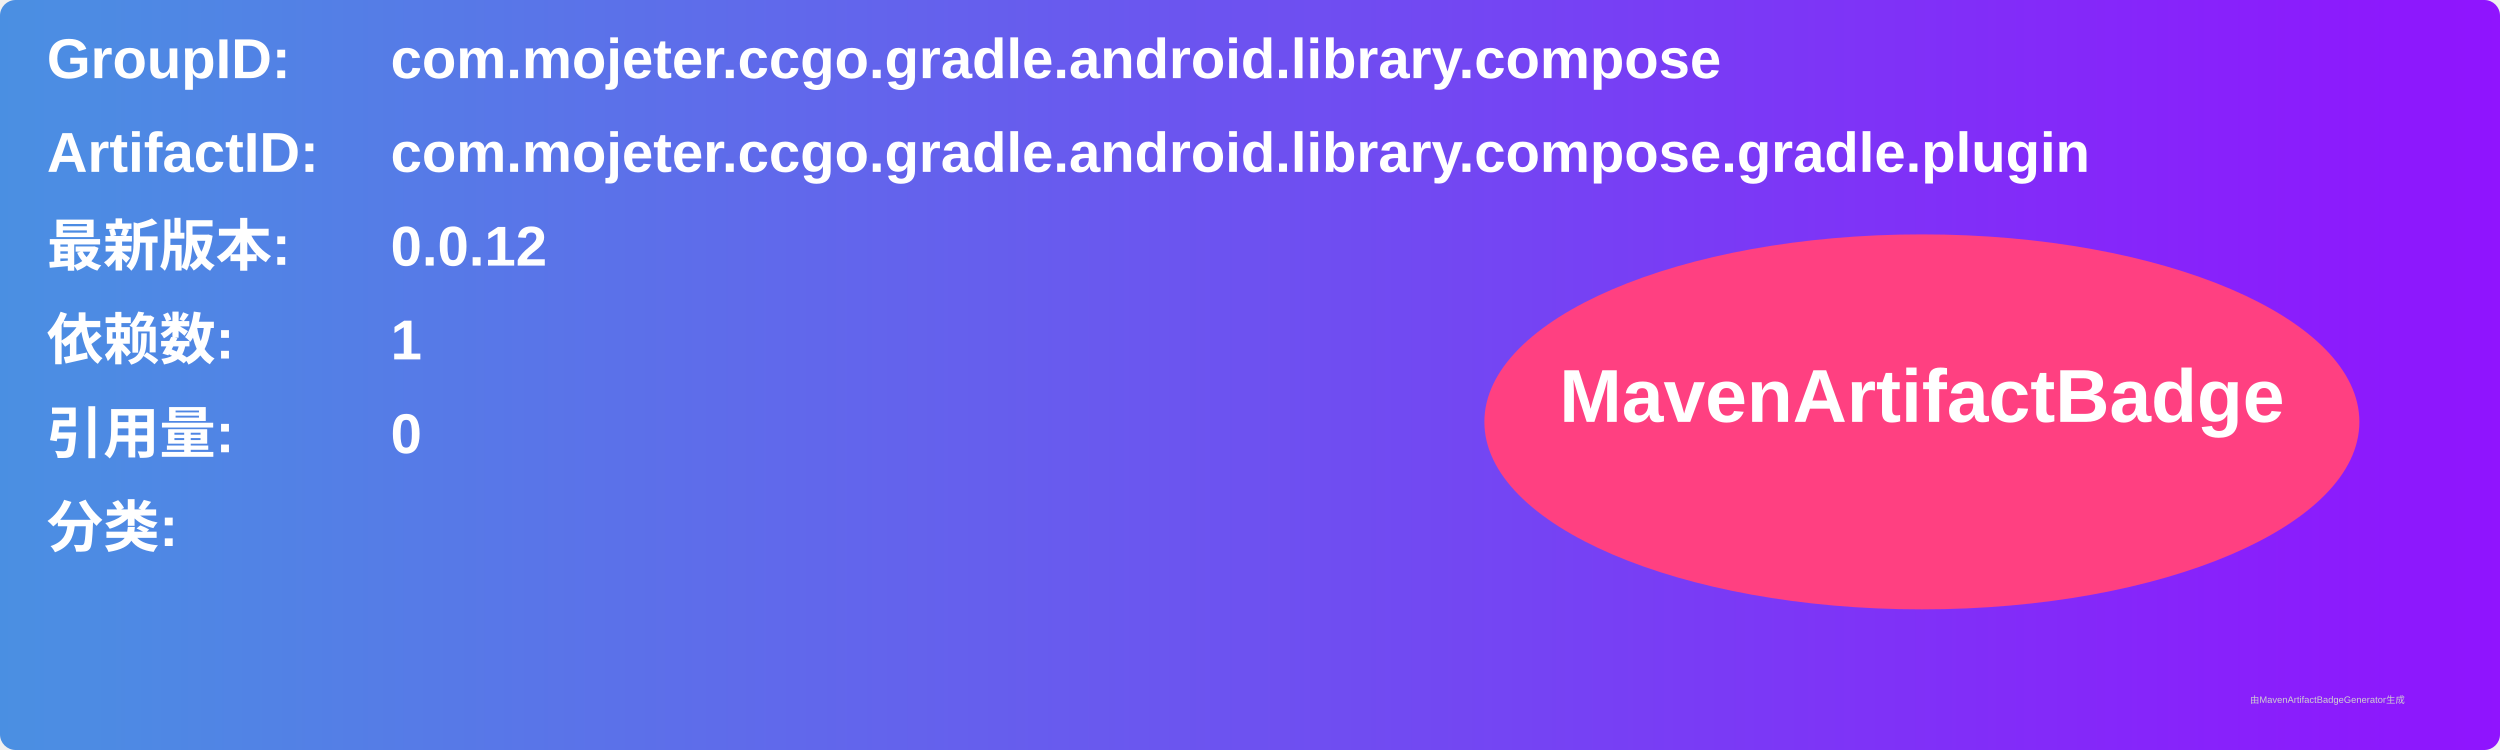
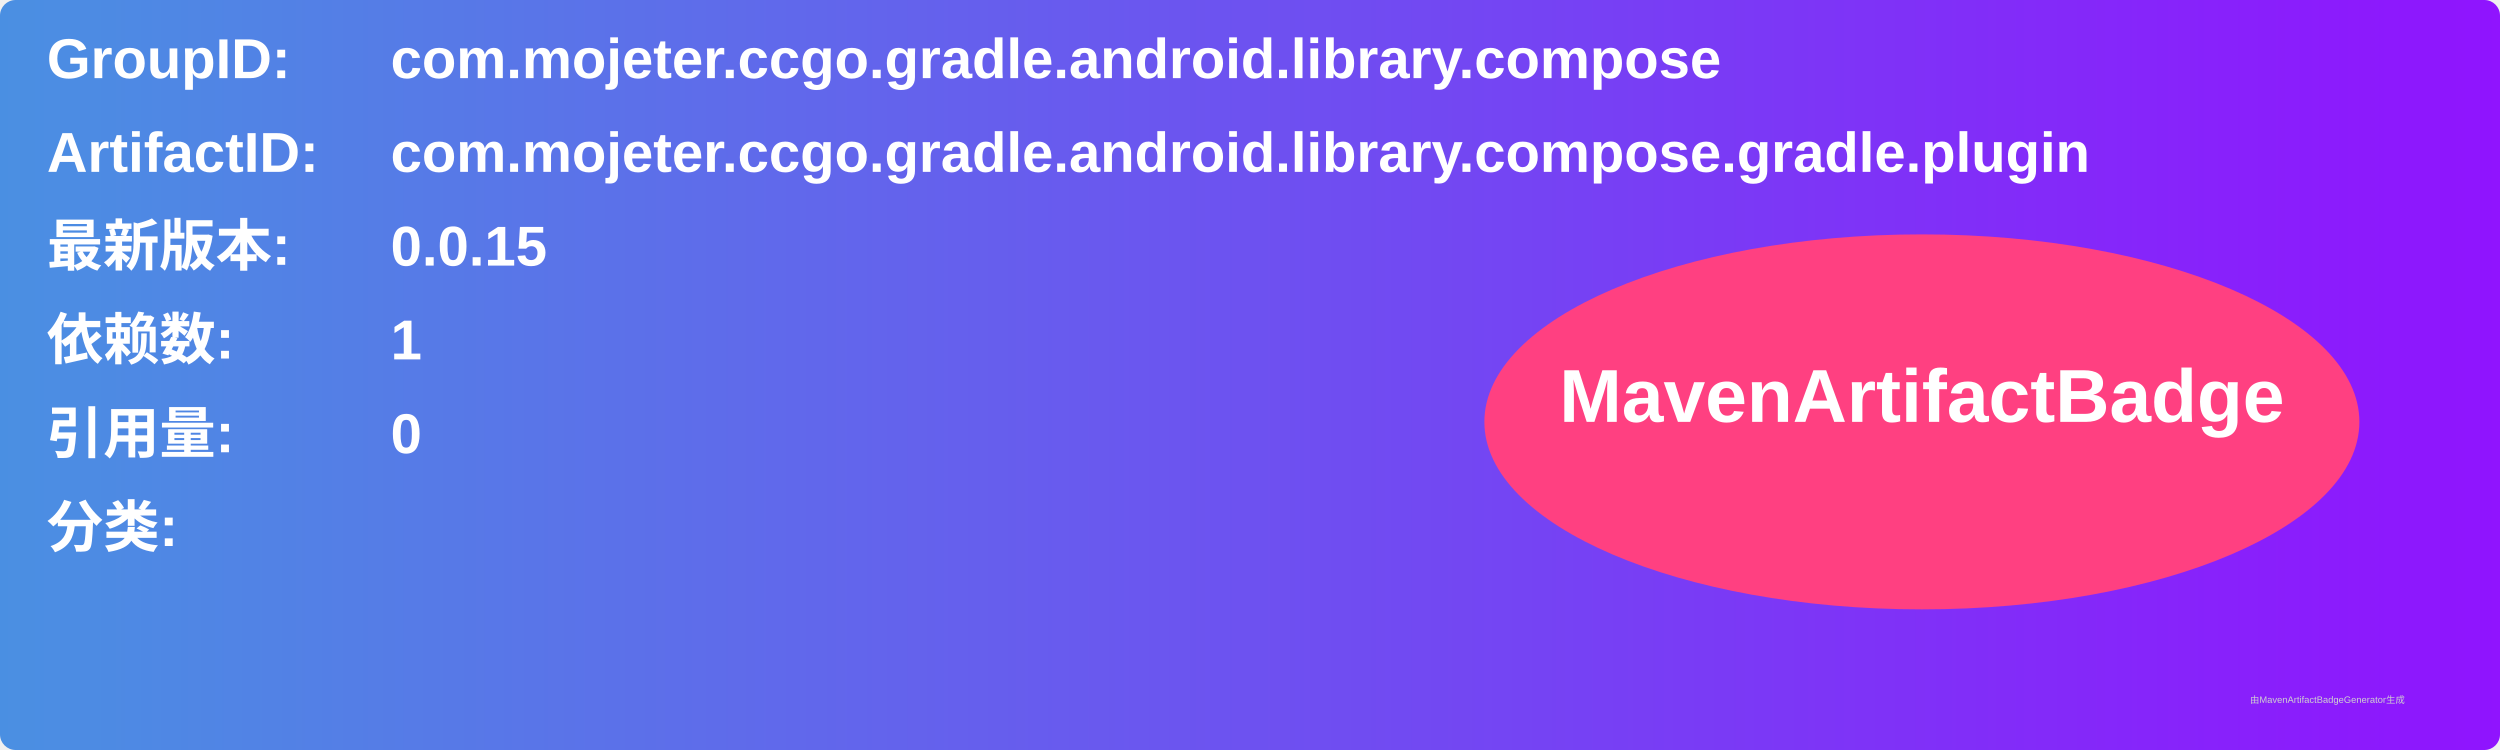
<svg xmlns="http://www.w3.org/2000/svg" width="800" height="240" viewBox="0 0 800 240">
  <linearGradient id="grad" x1="0%" y1="0%" x2="100%" y2="0%">
    <stop offset="0%" stop-color="#4a90e2" />
    <stop offset="100%" stop-color="#9013fe" />
  </linearGradient>
  <rect width="100%" height="100%" rx="5" ry="5" fill="url(#grad)" />
  <g transform="translate(15, 15)">
    <text x="0" y="10" font-family="Arial" font-size="18" fill="white" font-weight="bold" width="260">GroupID:</text>
    <text x="110" y="10" font-family="Arial" font-size="18" fill="white" font-weight="bold" width="460">com.mojeter.ccgo.gradle.android.library.compose</text>
    <text x="0" y="40" font-family="Arial" font-size="18" fill="white" font-weight="bold" width="260">ArtifactID:</text>
    <text x="110" y="40" font-family="Arial" font-size="18" fill="white" font-weight="bold" width="460">com.mojeter.ccgo.gradle.android.library.compose.gradle.plugin</text>
    <text x="0" y="70" font-family="Arial" font-size="18" fill="white" font-weight="bold">最新版本:</text>
    <text x="110" y="70" font-family="Arial" font-size="18" fill="white" font-weight="bold">
-       <tspan font-weight="bold">0.0.12</tspan>
+       <tspan font-weight="bold">0.0.15</tspan>
    </text>
    <text x="0" y="100" font-family="Arial" font-size="18" fill="white" font-weight="bold">依赖数: </text>
    <text x="110" y="100" font-family="Arial" font-size="18" fill="white">
      <tspan font-weight="bold">1</tspan>
    </text>
    <text x="0" y="130" font-family="Arial" font-size="18" fill="white" font-weight="bold">引用量: </text>
    <text x="110" y="130" font-family="Arial" font-size="18" fill="white">
      <tspan font-weight="bold">0</tspan>
    </text>
    <text x="0" y="160" font-family="Arial" font-size="18" fill="white" font-weight="bold">分类:</text>
    <text x="10" y="190" font-family="Arial" font-size="10" fill="white">
      <tspan font-weight="bold" />
    </text>
    <ellipse cx="600" cy="120" rx="140" ry="60" fill="#ff4081" />
    <text x="600" y="120" text-anchor="middle" font-family="Arial" font-size="24" fill="white" font-weight="bold">MavenArtifactBadge</text>
  </g>
  <text x="720" y="225" font-family="Arial" font-size="3" fill="#d0d0d0">由MavenArtifactBadgeGenerator生成</text>
</svg>
